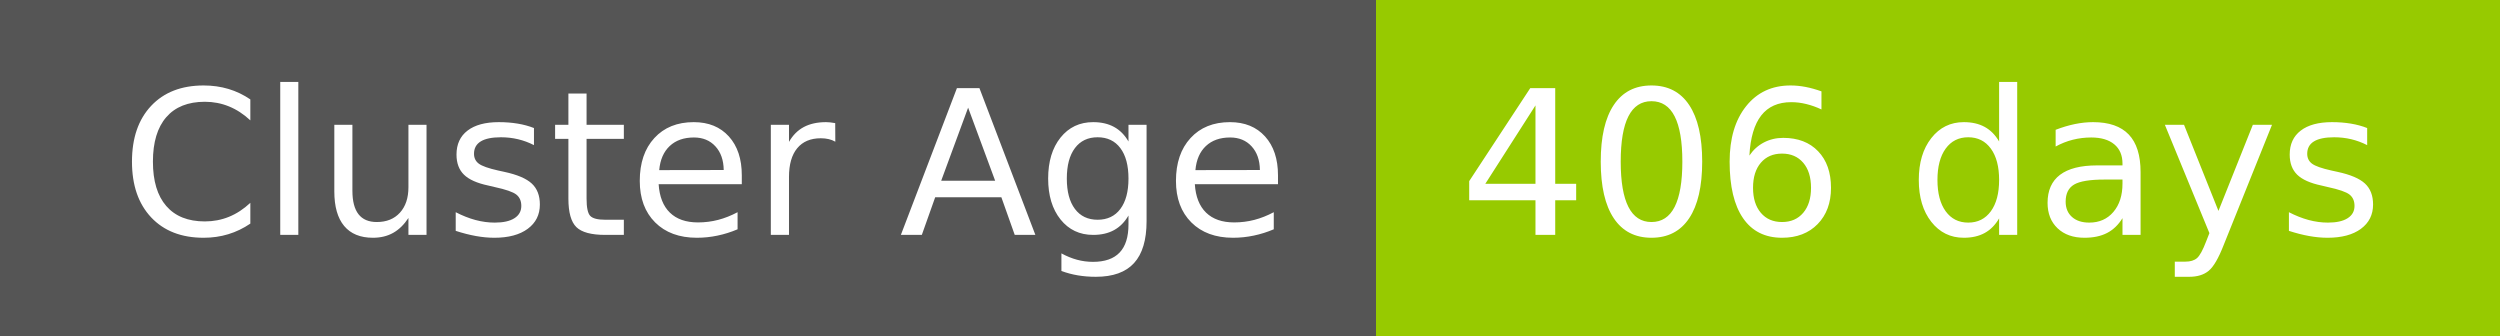
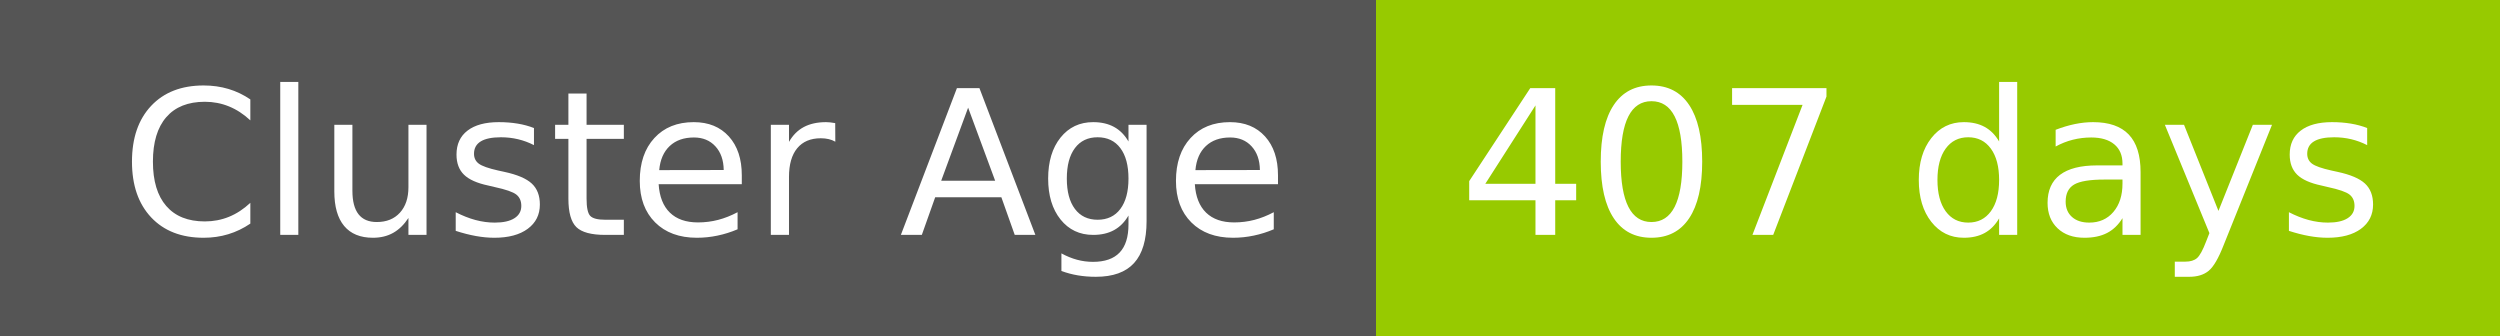
- <svg xmlns="http://www.w3.org/2000/svg" width="149" height="20" role="img" aria-label="Cluster Age: 406 days">
+ <svg xmlns="http://www.w3.org/2000/svg" width="149" height="20" role="img" aria-label="Cluster Age: 407 days">
  <g shape-rendering="crispEdges">
    <rect width="82" height="20" fill="#555" />
    <rect x="82" width="67" height="20" fill="#97ca00" />
  </g>
  <g fill="#fff" text-anchor="middle" font-family="Verdana,Geneva,DejaVu Sans,sans-serif" text-rendering="geometricPrecision" font-size="120">
    <text x="420" y="140" transform="scale(.1)" fill="#fff" textLength="694">Cluster Age</text>
-     <text x="1145" y="140" transform="scale(.1)" fill="#fff" textLength="551">406 days</text>
+     <text x="1145" y="140" transform="scale(.1)" fill="#fff" textLength="551">407 days</text>
  </g>
</svg>
